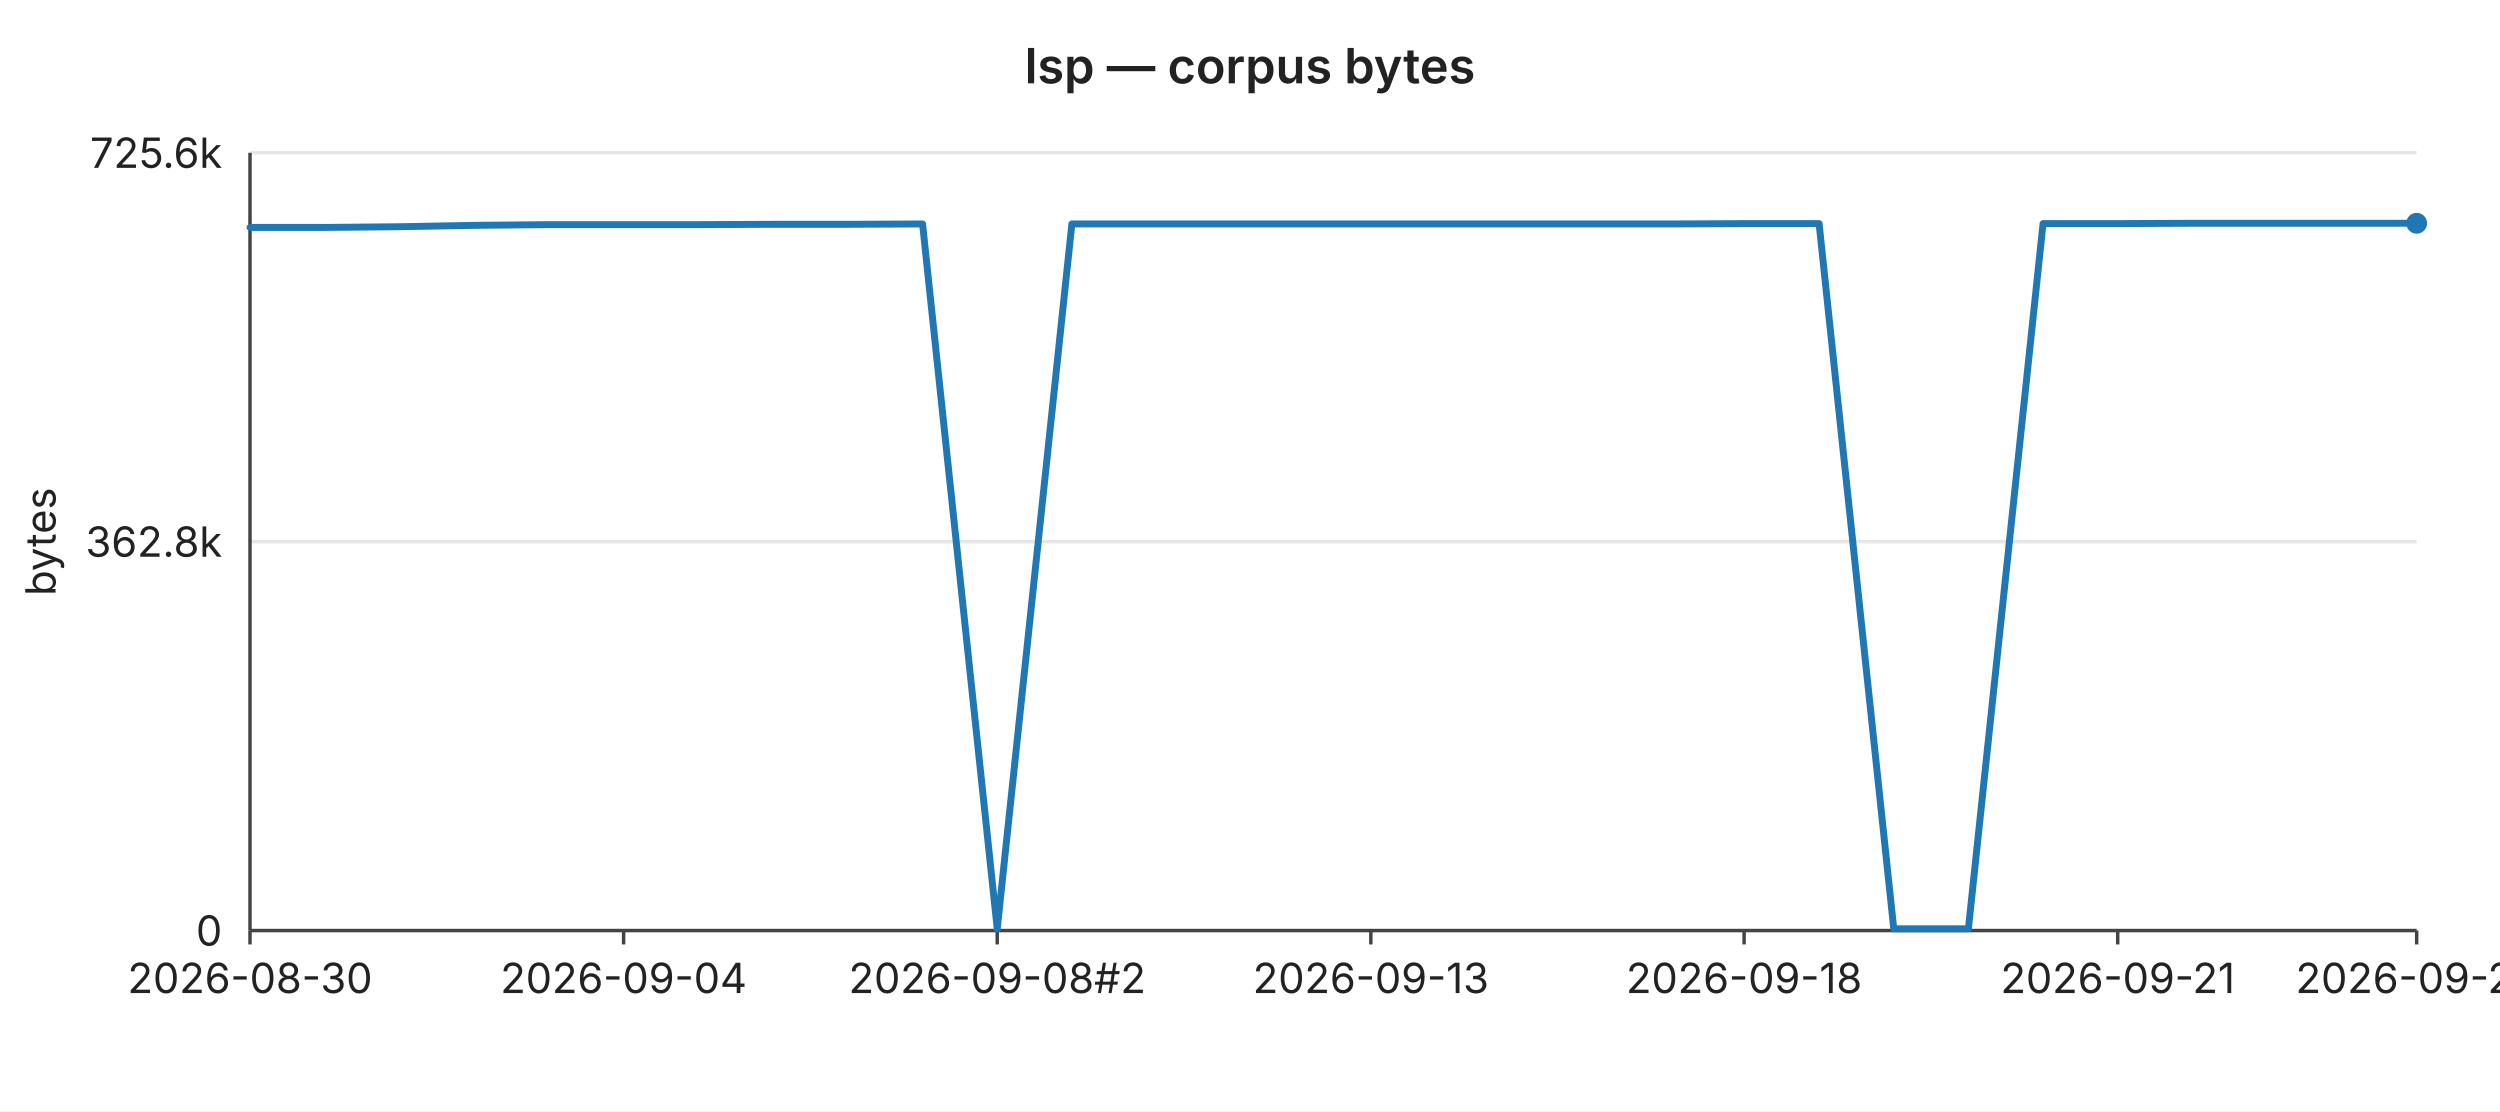
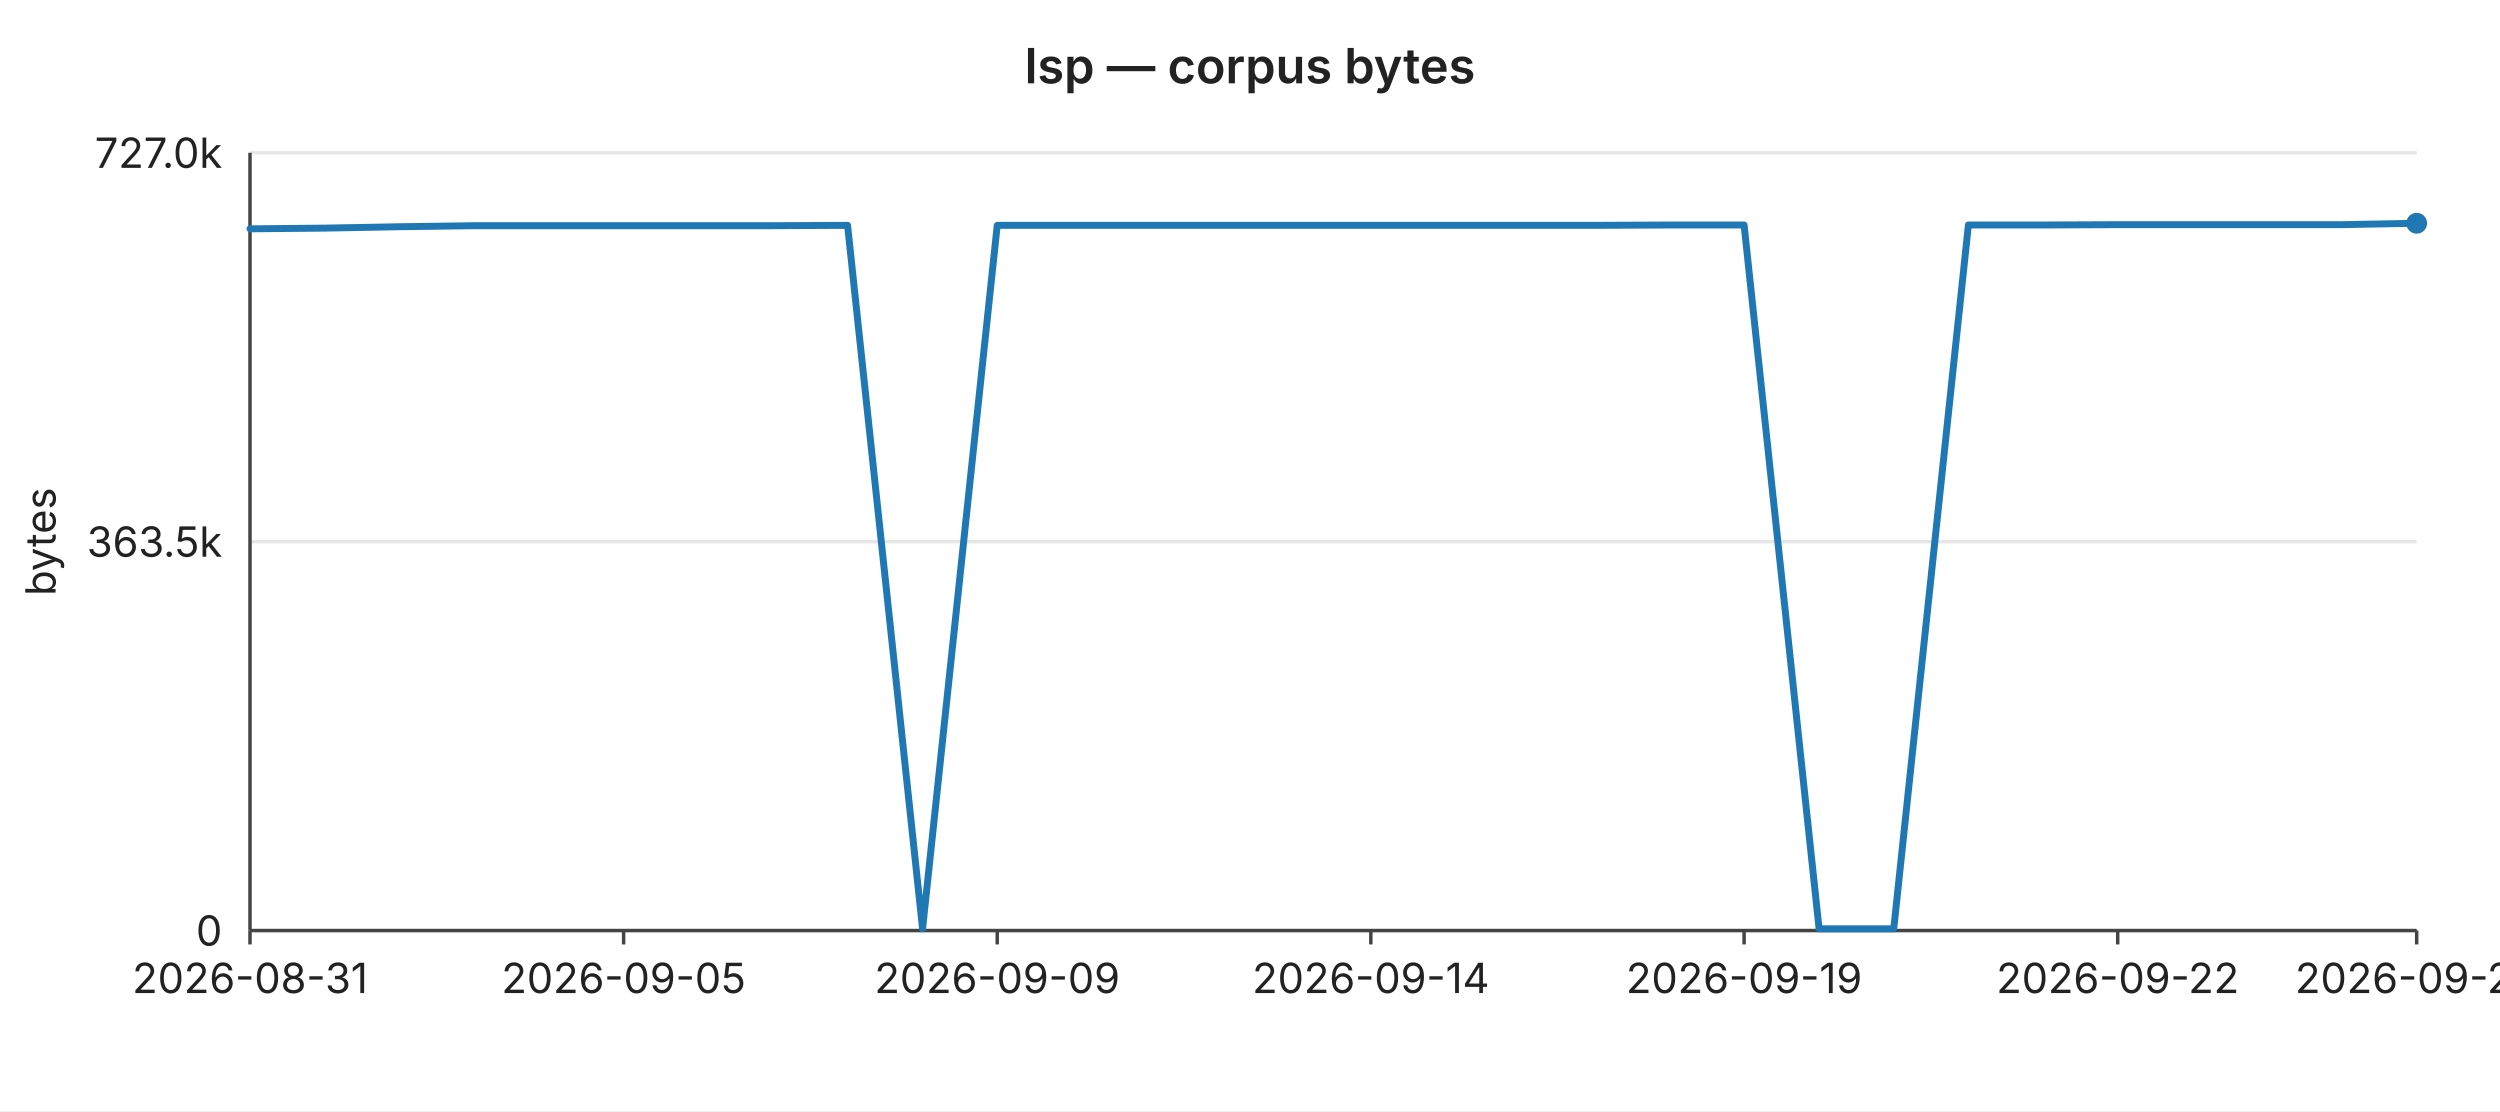
<svg xmlns="http://www.w3.org/2000/svg" width="720" height="320" viewBox="0 0 720 320" font-family="-apple-system,BlinkMacSystemFont,Segoe UI,sans-serif" font-size="12">
  <rect width="720" height="320" fill="#ffffff" />
  <text x="360" y="24" text-anchor="middle" font-size="14" font-weight="600" fill="#222">lsp — corpus bytes</text>
  <line x1="72" y1="44.0" x2="696" y2="44.0" stroke="#e6e6e6" stroke-width="1" />
-   <text x="64" y="44.0" text-anchor="end" dominant-baseline="middle" fill="#222">725.6k</text>
+   <text x="64" y="44.0" text-anchor="end" dominant-baseline="middle" fill="#222">727.0k</text>
  <line x1="72" y1="156.0" x2="696" y2="156.0" stroke="#e6e6e6" stroke-width="1" />
-   <text x="64" y="156.0" text-anchor="end" dominant-baseline="middle" fill="#222">362.8k</text>
+   <text x="64" y="156.0" text-anchor="end" dominant-baseline="middle" fill="#222">363.5k</text>
  <line x1="72" y1="268.0" x2="696" y2="268.0" stroke="#e6e6e6" stroke-width="1" />
  <text x="64" y="268.0" text-anchor="end" dominant-baseline="middle" fill="#222">0</text>
  <text x="16" y="156" text-anchor="middle" fill="#222" transform="rotate(-90 16 156)">bytes</text>
  <line x1="72" y1="44" x2="72" y2="268" stroke="#444" stroke-width="1" />
  <line x1="72" y1="268" x2="696" y2="268" stroke="#444" stroke-width="1" />
  <line x1="72.0" y1="268" x2="72.0" y2="272" stroke="#444" stroke-width="1" />
-   <text x="72.0" y="286" text-anchor="middle" fill="#222">2026-08-30</text>
+   <text x="72.0" y="286" text-anchor="middle" fill="#222">2026-08-31</text>
  <line x1="179.6" y1="268" x2="179.6" y2="272" stroke="#444" stroke-width="1" />
-   <text x="179.6" y="286" text-anchor="middle" fill="#222">2026-09-04</text>
+   <text x="179.6" y="286" text-anchor="middle" fill="#222">2026-09-05</text>
  <line x1="287.2" y1="268" x2="287.2" y2="272" stroke="#444" stroke-width="1" />
-   <text x="287.2" y="286" text-anchor="middle" fill="#222">2026-09-08#2</text>
+   <text x="287.2" y="286" text-anchor="middle" fill="#222">2026-09-09</text>
  <line x1="394.8" y1="268" x2="394.8" y2="272" stroke="#444" stroke-width="1" />
-   <text x="394.8" y="286" text-anchor="middle" fill="#222">2026-09-13</text>
+   <text x="394.8" y="286" text-anchor="middle" fill="#222">2026-09-14</text>
  <line x1="502.3" y1="268" x2="502.3" y2="272" stroke="#444" stroke-width="1" />
-   <text x="502.3" y="286" text-anchor="middle" fill="#222">2026-09-18</text>
+   <text x="502.3" y="286" text-anchor="middle" fill="#222">2026-09-19</text>
  <line x1="609.9" y1="268" x2="609.9" y2="272" stroke="#444" stroke-width="1" />
-   <text x="609.9" y="286" text-anchor="middle" fill="#222">2026-09-21</text>
+   <text x="609.9" y="286" text-anchor="middle" fill="#222">2026-09-22</text>
  <line x1="696.0" y1="268" x2="696.0" y2="272" stroke="#444" stroke-width="1" />
-   <text x="696.0" y="286" text-anchor="middle" fill="#222">2026-09-25</text>
-   <polyline fill="none" stroke="#1f77b4" stroke-width="2" stroke-linejoin="round" stroke-linecap="round" points="72.0,65.5 93.5,65.5 115.0,65.3 136.6,64.9 158.1,64.7 179.6,64.7 201.1,64.7 222.6,64.6 244.1,64.6 265.7,64.5 287.2,267.5 308.7,64.5 330.2,64.5 351.7,64.5 373.2,64.5 394.8,64.5 416.3,64.5 437.8,64.5 459.3,64.5 480.8,64.5 502.3,64.4 523.9,64.4 545.4,267.5 566.9,267.5 588.4,64.4 609.9,64.4 631.4,64.3 653.0,64.3 674.5,64.3 696.0,64.3" />
+   <text x="696.0" y="286" text-anchor="middle" fill="#222">2026-09-26</text>
+   <polyline fill="none" stroke="#1f77b4" stroke-width="2" stroke-linejoin="round" stroke-linecap="round" points="72.0,65.9 93.5,65.7 115.0,65.3 136.6,65.0 158.1,65.0 179.6,65.0 201.1,65.0 222.6,65.0 244.1,64.9 265.7,267.5 287.2,64.9 308.7,64.9 330.2,64.9 351.7,64.9 373.2,64.9 394.8,64.9 416.3,64.9 437.8,64.9 459.3,64.9 480.8,64.8 502.3,64.8 523.9,267.5 545.4,267.5 566.9,64.8 588.4,64.8 609.9,64.7 631.4,64.7 653.0,64.7 674.5,64.7 696.0,64.3" />
  <circle cx="696.0" cy="64.3" r="3" fill="#1f77b4" />
</svg>
